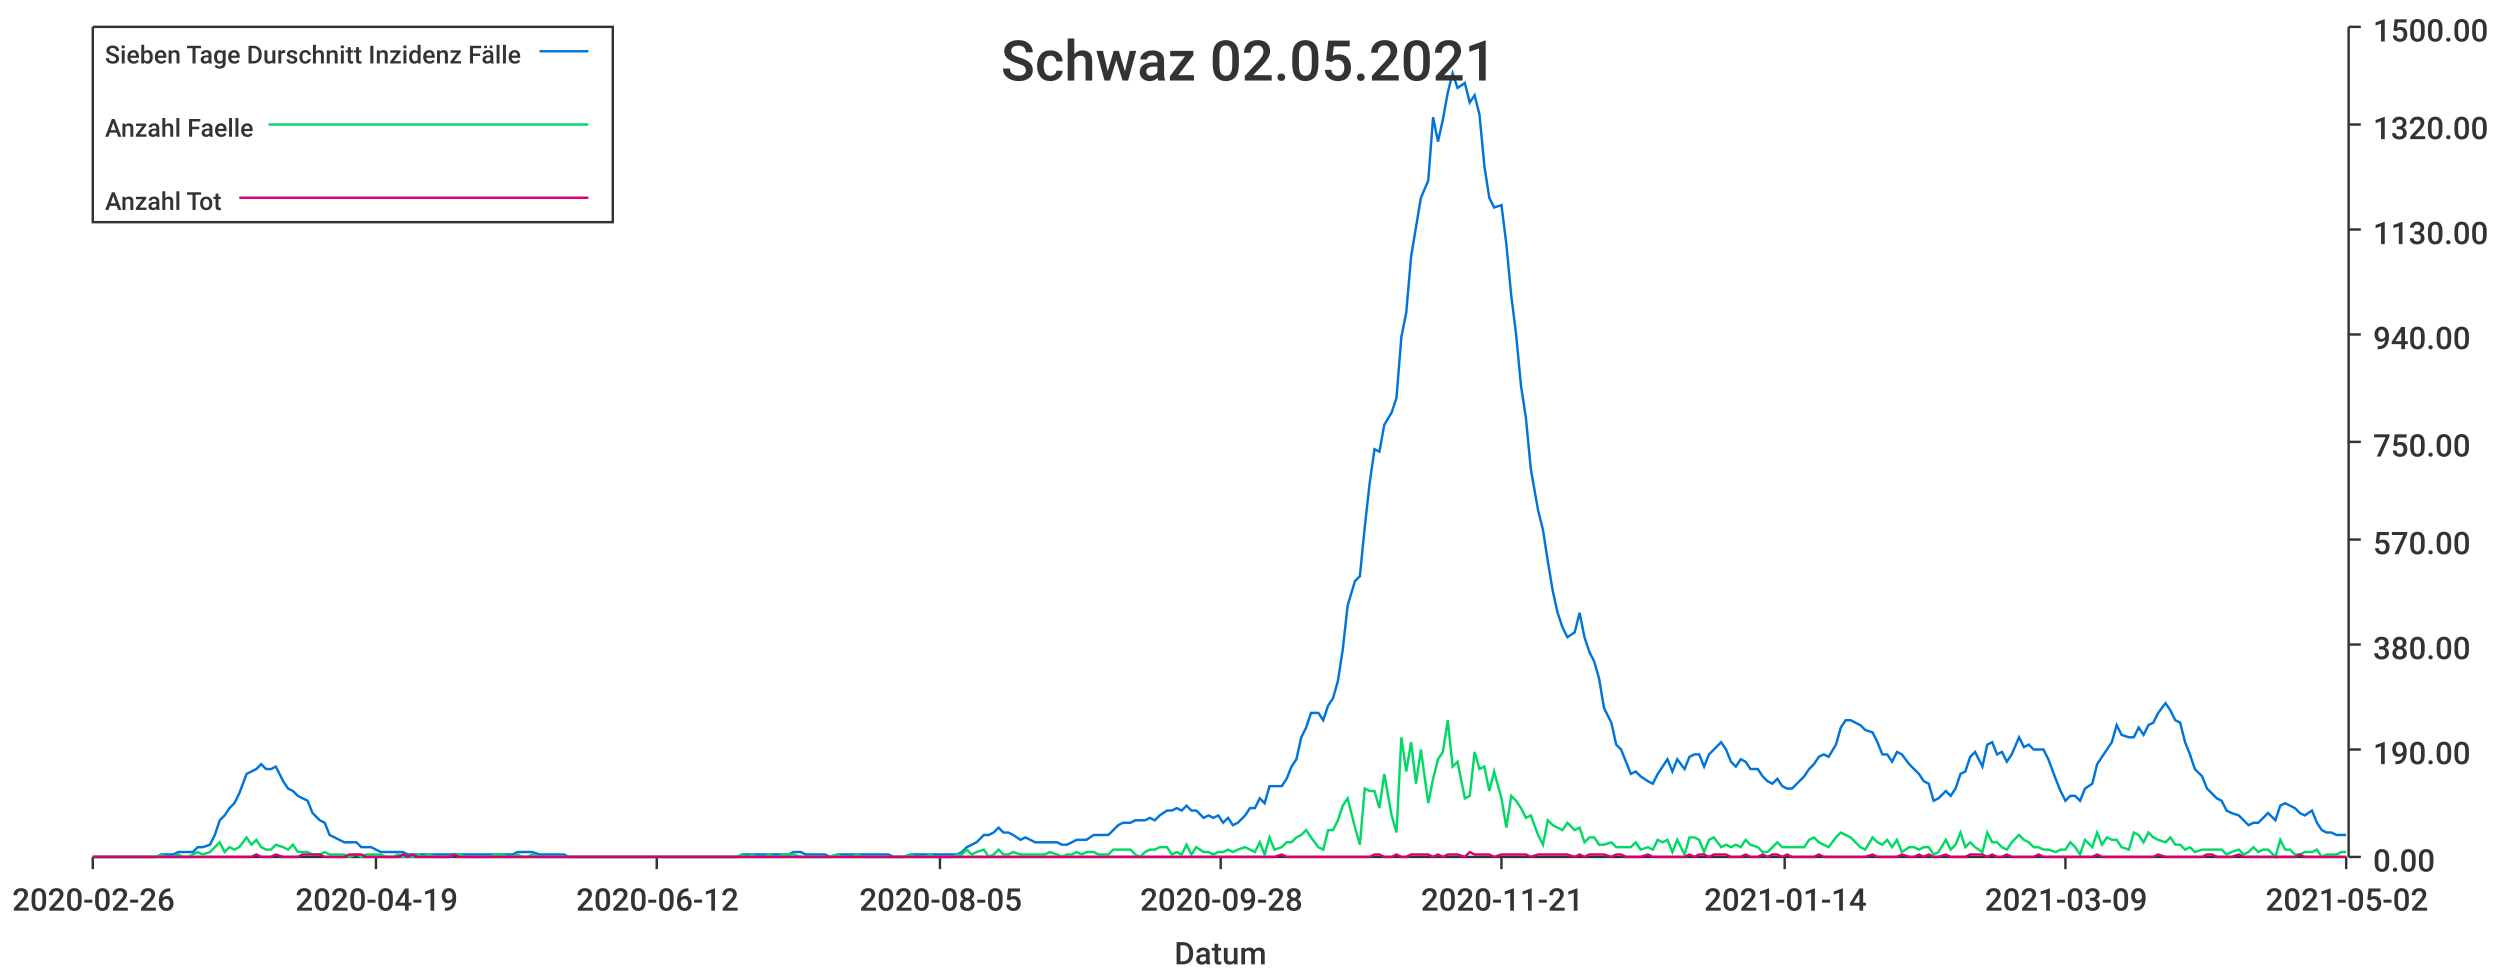
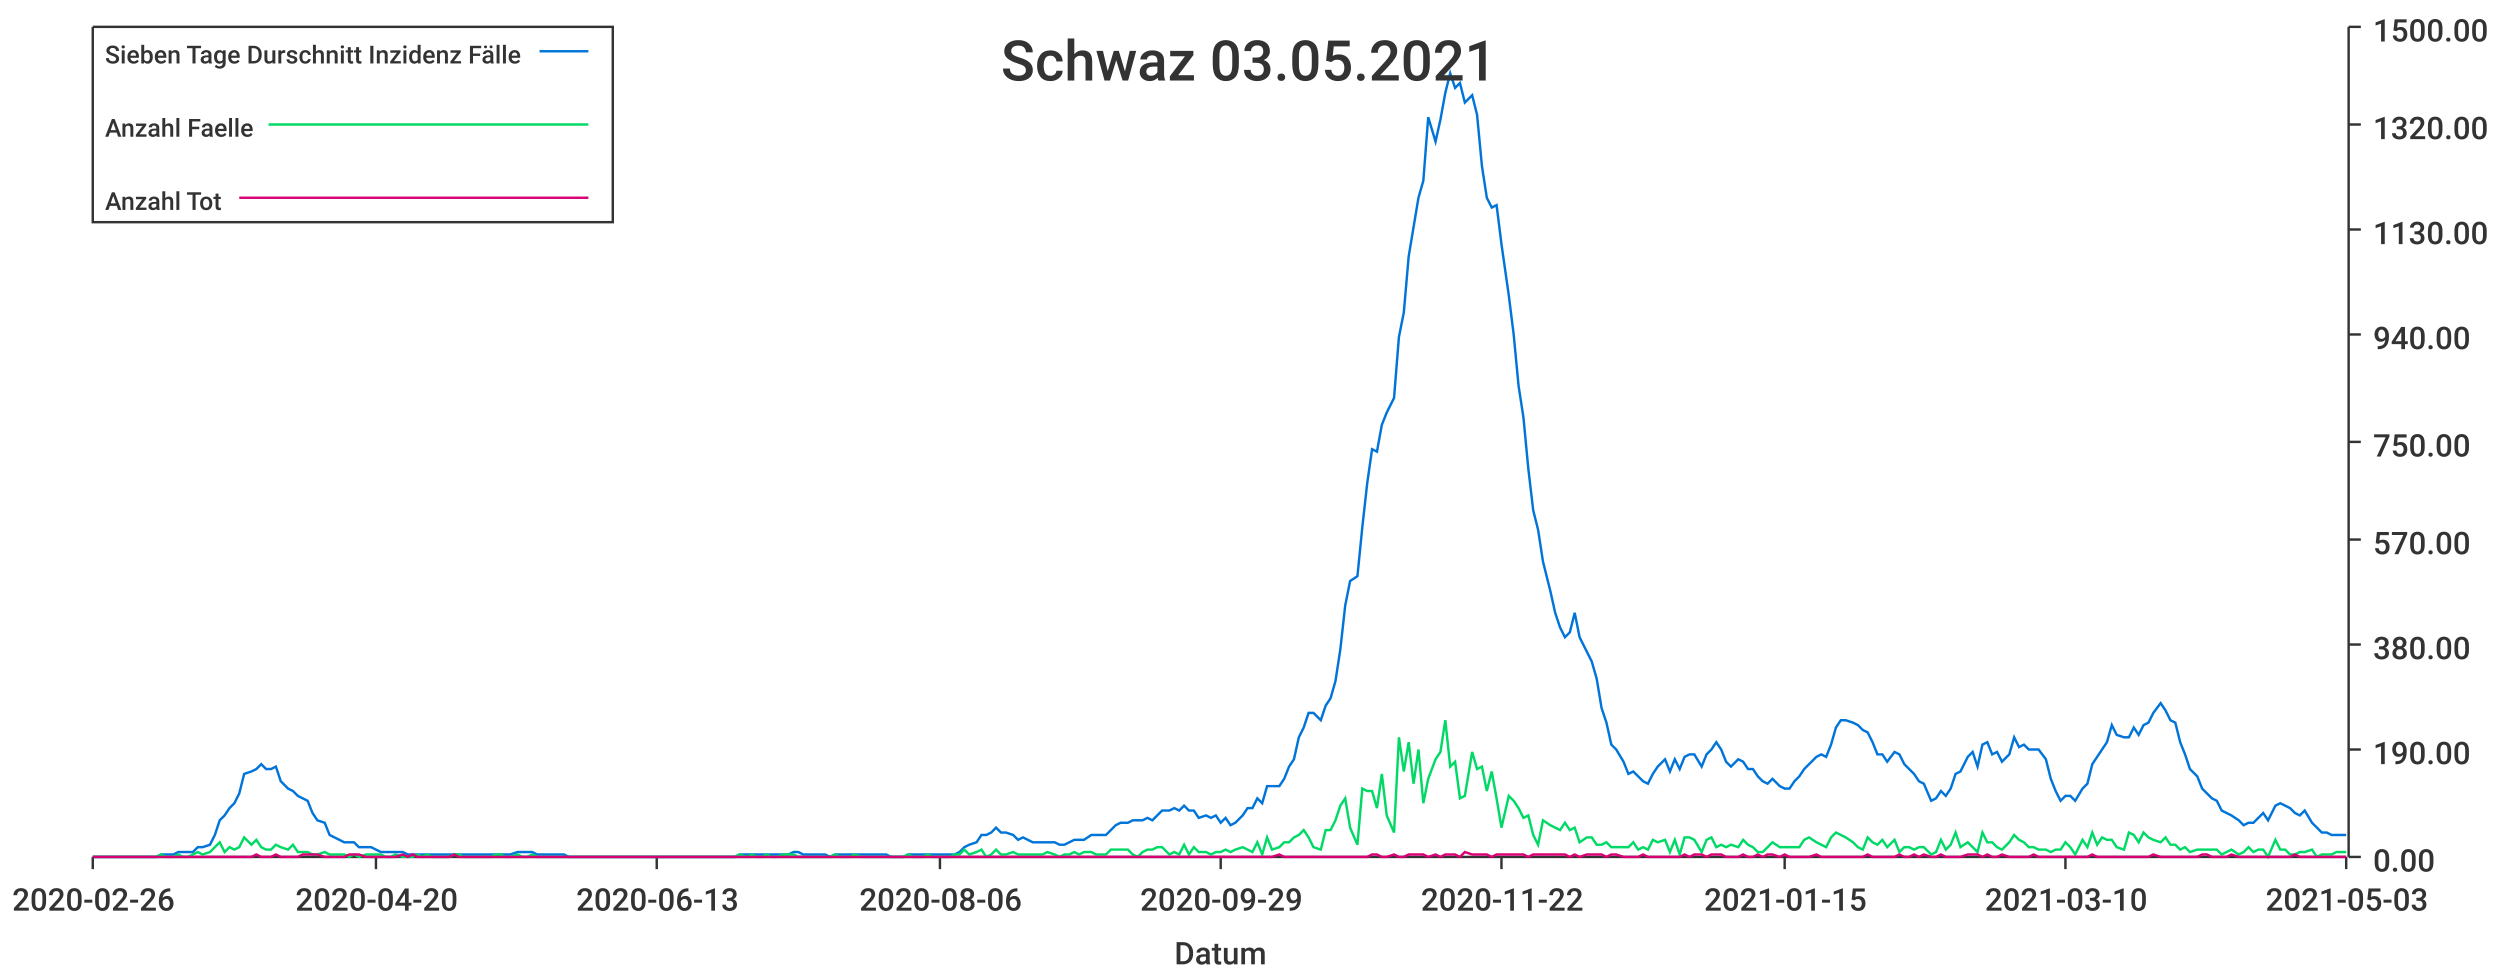
<svg xmlns="http://www.w3.org/2000/svg" width="1024" height="400">\n<path d="M 0 0 L 1024 0 L 1024 400 L 0 400 L 0 0" style="stroke-width:0;stroke:rgba(255,255,255,1.0);fill:rgba(255,255,255,1.0)" />
  <path d="M 38 11 L 961 11 L 961 351 L 38 351 L 38 11" style="stroke-width:0;stroke:rgba(255,255,255,1.0);fill:rgba(255,255,255,1.0)" />
  <path d="M 38 351 L 961 351" style="stroke-width:1;stroke:rgba(51,51,51,1.0);fill:none" />
  <path d="M 38 351 L 38 356" style="stroke-width:1;stroke:rgba(51,51,51,1.0);fill:none" />
  <text x="5" y="373" style="stroke-width:0;stroke:none;fill:rgba(51,51,51,1.0);font-size:12.8px;font-family:'Roboto Medium',sans-serif">2020-02-26</text>
  <path d="M 154 351 L 154 356" style="stroke-width:1;stroke:rgba(51,51,51,1.0);fill:none" />
-   <text x="121" y="373" style="stroke-width:0;stroke:none;fill:rgba(51,51,51,1.0);font-size:12.8px;font-family:'Roboto Medium',sans-serif">2020-04-19</text>
+   <text x="121" y="373" style="stroke-width:0;stroke:none;fill:rgba(51,51,51,1.0);font-size:12.8px;font-family:'Roboto Medium',sans-serif">2020-04-20</text>
  <path d="M 269 351 L 269 356" style="stroke-width:1;stroke:rgba(51,51,51,1.0);fill:none" />
-   <text x="236" y="373" style="stroke-width:0;stroke:none;fill:rgba(51,51,51,1.0);font-size:12.8px;font-family:'Roboto Medium',sans-serif">2020-06-12</text>
+   <text x="236" y="373" style="stroke-width:0;stroke:none;fill:rgba(51,51,51,1.0);font-size:12.8px;font-family:'Roboto Medium',sans-serif">2020-06-13</text>
  <path d="M 385 351 L 385 356" style="stroke-width:1;stroke:rgba(51,51,51,1.0);fill:none" />
-   <text x="352" y="373" style="stroke-width:0;stroke:none;fill:rgba(51,51,51,1.0);font-size:12.8px;font-family:'Roboto Medium',sans-serif">2020-08-05</text>
+   <text x="352" y="373" style="stroke-width:0;stroke:none;fill:rgba(51,51,51,1.0);font-size:12.8px;font-family:'Roboto Medium',sans-serif">2020-08-06</text>
  <path d="M 500 351 L 500 356" style="stroke-width:1;stroke:rgba(51,51,51,1.0);fill:none" />
-   <text x="467" y="373" style="stroke-width:0;stroke:none;fill:rgba(51,51,51,1.0);font-size:12.8px;font-family:'Roboto Medium',sans-serif">2020-09-28</text>
+   <text x="467" y="373" style="stroke-width:0;stroke:none;fill:rgba(51,51,51,1.0);font-size:12.8px;font-family:'Roboto Medium',sans-serif">2020-09-29</text>
  <path d="M 615 351 L 615 356" style="stroke-width:1;stroke:rgba(51,51,51,1.0);fill:none" />
-   <text x="582" y="373" style="stroke-width:0;stroke:none;fill:rgba(51,51,51,1.0);font-size:12.8px;font-family:'Roboto Medium',sans-serif">2020-11-21</text>
+   <text x="582" y="373" style="stroke-width:0;stroke:none;fill:rgba(51,51,51,1.0);font-size:12.8px;font-family:'Roboto Medium',sans-serif">2020-11-22</text>
  <path d="M 731 351 L 731 356" style="stroke-width:1;stroke:rgba(51,51,51,1.0);fill:none" />
-   <text x="698" y="373" style="stroke-width:0;stroke:none;fill:rgba(51,51,51,1.0);font-size:12.8px;font-family:'Roboto Medium',sans-serif">2021-01-14</text>
+   <text x="698" y="373" style="stroke-width:0;stroke:none;fill:rgba(51,51,51,1.0);font-size:12.8px;font-family:'Roboto Medium',sans-serif">2021-01-15</text>
  <path d="M 846 351 L 846 356" style="stroke-width:1;stroke:rgba(51,51,51,1.0);fill:none" />
-   <text x="813" y="373" style="stroke-width:0;stroke:none;fill:rgba(51,51,51,1.0);font-size:12.8px;font-family:'Roboto Medium',sans-serif">2021-03-09</text>
+   <text x="813" y="373" style="stroke-width:0;stroke:none;fill:rgba(51,51,51,1.0);font-size:12.8px;font-family:'Roboto Medium',sans-serif">2021-03-10</text>
  <path d="M 961 351 L 961 356" style="stroke-width:1;stroke:rgba(51,51,51,1.0);fill:none" />
-   <text x="928" y="373" style="stroke-width:0;stroke:none;fill:rgba(51,51,51,1.0);font-size:12.8px;font-family:'Roboto Medium',sans-serif">2021-05-02</text>
+   <text x="928" y="373" style="stroke-width:0;stroke:none;fill:rgba(51,51,51,1.0);font-size:12.8px;font-family:'Roboto Medium',sans-serif">2021-05-03</text>
  <text x="481" y="395" style="stroke-width:0;stroke:none;fill:rgba(51,51,51,1.0);font-size:12.8px;font-family:'Roboto Medium',sans-serif">Datum</text>
  <path d="M 962 351 L 962 11" style="stroke-width:1;stroke:rgba(51,51,51,1.0);fill:none" />
  <path d="M 962 351 L 967 351" style="stroke-width:1;stroke:rgba(51,51,51,1.0);fill:none" />
  <text x="972" y="357" style="stroke-width:0;stroke:none;fill:rgba(51,51,51,1.0);font-size:12.8px;font-family:'Roboto Medium',sans-serif">0.00</text>
  <path d="M 962 307 L 967 307" style="stroke-width:1;stroke:rgba(51,51,51,1.0);fill:none" />
  <text x="972" y="313" style="stroke-width:0;stroke:none;fill:rgba(51,51,51,1.0);font-size:12.8px;font-family:'Roboto Medium',sans-serif">190.00</text>
  <path d="M 962 264 L 967 264" style="stroke-width:1;stroke:rgba(51,51,51,1.0);fill:none" />
  <text x="972" y="270" style="stroke-width:0;stroke:none;fill:rgba(51,51,51,1.0);font-size:12.8px;font-family:'Roboto Medium',sans-serif">380.00</text>
  <path d="M 962 221 L 967 221" style="stroke-width:1;stroke:rgba(51,51,51,1.0);fill:none" />
  <text x="972" y="227" style="stroke-width:0;stroke:none;fill:rgba(51,51,51,1.0);font-size:12.8px;font-family:'Roboto Medium',sans-serif">570.00</text>
  <path d="M 962 181 L 967 181" style="stroke-width:1;stroke:rgba(51,51,51,1.0);fill:none" />
  <text x="972" y="187" style="stroke-width:0;stroke:none;fill:rgba(51,51,51,1.0);font-size:12.8px;font-family:'Roboto Medium',sans-serif">750.00</text>
  <path d="M 962 137 L 967 137" style="stroke-width:1;stroke:rgba(51,51,51,1.0);fill:none" />
  <text x="972" y="143" style="stroke-width:0;stroke:none;fill:rgba(51,51,51,1.0);font-size:12.8px;font-family:'Roboto Medium',sans-serif">940.00</text>
  <path d="M 962 94 L 967 94" style="stroke-width:1;stroke:rgba(51,51,51,1.0);fill:none" />
  <text x="972" y="100" style="stroke-width:0;stroke:none;fill:rgba(51,51,51,1.0);font-size:12.8px;font-family:'Roboto Medium',sans-serif">1130.00</text>
  <path d="M 962 51 L 967 51" style="stroke-width:1;stroke:rgba(51,51,51,1.0);fill:none" />
  <text x="972" y="57" style="stroke-width:0;stroke:none;fill:rgba(51,51,51,1.0);font-size:12.8px;font-family:'Roboto Medium',sans-serif">1320.00</text>
  <path d="M 962 11 L 967 11" style="stroke-width:1;stroke:rgba(51,51,51,1.0);fill:none" />
  <text x="972" y="17" style="stroke-width:0;stroke:none;fill:rgba(51,51,51,1.0);font-size:12.8px;font-family:'Roboto Medium',sans-serif">1500.00</text>
-   <path d="M 38 351 L 41 351 L 43 351 L 45 351 L 47 351 L 49 351 L 51 351 L 53 351 L 56 351 L 58 351 L 60 351 L 62 351 L 64 351 L 66 350 L 68 350 L 71 350 L 73 349 L 75 349 L 77 349 L 79 349 L 81 347 L 83 347 L 86 346 L 88 342 L 90 336 L 92 334 L 94 331 L 96 329 L 98 325 L 101 317 L 103 316 L 105 315 L 107 313 L 109 315 L 111 315 L 113 314 L 116 320 L 118 323 L 120 324 L 122 326 L 124 327 L 126 328 L 128 333 L 131 336 L 133 337 L 135 342 L 137 343 L 139 344 L 141 345 L 143 345 L 146 345 L 148 347 L 150 347 L 152 347 L 154 348 L 156 349 L 158 349 L 161 349 L 163 349 L 165 349 L 167 350 L 169 350 L 171 350 L 173 350 L 176 350 L 178 350 L 180 350 L 182 350 L 184 350 L 186 350 L 188 350 L 191 350 L 193 350 L 195 350 L 197 350 L 199 350 L 201 350 L 203 350 L 206 350 L 208 350 L 210 350 L 212 349 L 214 349 L 216 349 L 218 349 L 221 350 L 223 350 L 225 350 L 227 350 L 229 350 L 231 350 L 233 351 L 236 351 L 238 351 L 240 351 L 242 351 L 244 351 L 246 351 L 248 351 L 251 351 L 253 351 L 255 351 L 257 351 L 259 351 L 261 351 L 263 351 L 266 351 L 268 351 L 270 351 L 272 351 L 274 351 L 276 351 L 278 351 L 280 351 L 283 351 L 285 351 L 287 351 L 289 351 L 291 351 L 293 351 L 295 351 L 298 351 L 300 351 L 302 351 L 304 350 L 306 350 L 308 350 L 310 350 L 313 350 L 315 350 L 317 350 L 319 350 L 321 350 L 323 350 L 325 349 L 328 349 L 330 350 L 332 350 L 334 350 L 336 350 L 338 350 L 340 351 L 343 350 L 345 350 L 347 350 L 349 350 L 351 350 L 353 350 L 355 350 L 358 350 L 360 350 L 362 350 L 364 350 L 366 351 L 368 351 L 370 351 L 373 350 L 375 350 L 377 350 L 379 350 L 381 350 L 383 350 L 385 350 L 388 350 L 390 350 L 392 350 L 394 349 L 396 347 L 398 346 L 400 345 L 403 342 L 405 342 L 407 341 L 409 339 L 411 341 L 413 341 L 415 342 L 418 344 L 420 343 L 422 344 L 424 345 L 426 345 L 428 345 L 430 345 L 433 345 L 435 346 L 437 346 L 439 345 L 441 344 L 443 344 L 445 344 L 448 342 L 450 342 L 452 342 L 454 342 L 456 340 L 458 338 L 460 337 L 463 337 L 465 336 L 467 336 L 469 336 L 471 335 L 473 336 L 475 334 L 478 332 L 480 332 L 482 331 L 484 332 L 486 330 L 488 332 L 490 332 L 493 335 L 495 334 L 497 335 L 499 334 L 501 337 L 503 335 L 505 338 L 507 337 L 510 334 L 512 331 L 514 331 L 516 327 L 518 329 L 520 322 L 522 322 L 525 322 L 527 319 L 529 314 L 531 311 L 533 302 L 535 298 L 537 292 L 540 292 L 542 295 L 544 289 L 546 286 L 548 279 L 550 266 L 552 248 L 555 238 L 557 236 L 559 216 L 561 198 L 563 184 L 565 185 L 567 174 L 570 169 L 572 163 L 574 138 L 576 128 L 578 105 L 580 93 L 582 81 L 585 74 L 587 48 L 589 58 L 591 49 L 593 38 L 595 30 L 597 36 L 600 34 L 602 42 L 604 39 L 606 47 L 608 68 L 610 81 L 612 85 L 615 84 L 617 100 L 619 121 L 621 137 L 623 158 L 625 171 L 627 192 L 630 209 L 632 217 L 634 230 L 636 242 L 638 251 L 640 257 L 642 261 L 645 259 L 647 251 L 649 261 L 651 267 L 653 271 L 655 278 L 657 290 L 660 296 L 662 305 L 664 307 L 666 312 L 668 317 L 670 316 L 672 318 L 675 320 L 677 321 L 679 317 L 681 314 L 683 311 L 685 316 L 687 311 L 690 315 L 692 310 L 694 309 L 696 309 L 698 314 L 700 309 L 702 307 L 705 304 L 707 307 L 709 312 L 711 314 L 713 311 L 715 312 L 717 315 L 720 315 L 722 318 L 724 320 L 726 321 L 728 319 L 730 322 L 732 323 L 734 323 L 737 320 L 739 318 L 741 315 L 743 313 L 745 310 L 747 309 L 749 310 L 752 305 L 754 298 L 756 295 L 758 295 L 760 296 L 762 297 L 764 299 L 767 300 L 769 304 L 771 309 L 773 309 L 775 312 L 777 308 L 779 309 L 782 313 L 784 315 L 786 317 L 788 320 L 790 321 L 792 328 L 794 327 L 797 324 L 799 326 L 801 323 L 803 317 L 805 316 L 807 310 L 809 308 L 812 314 L 814 305 L 816 304 L 818 309 L 820 308 L 822 312 L 824 309 L 827 302 L 829 306 L 831 305 L 833 307 L 835 307 L 837 307 L 839 311 L 842 319 L 844 324 L 846 328 L 848 326 L 850 326 L 852 328 L 854 323 L 857 321 L 859 313 L 861 310 L 863 307 L 865 304 L 867 297 L 869 301 L 872 302 L 874 302 L 876 298 L 878 301 L 880 297 L 882 296 L 884 292 L 887 288 L 889 291 L 891 295 L 893 296 L 895 304 L 897 309 L 899 315 L 902 318 L 904 323 L 906 325 L 908 327 L 910 328 L 912 332 L 914 333 L 917 334 L 919 336 L 921 338 L 923 337 L 925 337 L 927 335 L 929 333 L 932 336 L 934 330 L 936 329 L 938 330 L 940 331 L 942 333 L 944 334 L 947 332 L 949 337 L 951 340 L 953 341 L 955 341 L 957 342 L 959 342 L 961 342" style="stroke-width:1;stroke:rgba(0,116,217,1.0);fill:none" />
-   <path d="M 38 351 L 41 351 L 43 351 L 45 351 L 47 351 L 49 351 L 51 351 L 53 351 L 56 351 L 58 351 L 60 351 L 62 351 L 64 351 L 66 350 L 68 351 L 71 351 L 73 350 L 75 351 L 77 351 L 79 350 L 81 349 L 83 350 L 86 349 L 88 347 L 90 345 L 92 349 L 94 347 L 96 348 L 98 347 L 101 343 L 103 346 L 105 344 L 107 347 L 109 348 L 111 348 L 113 346 L 116 347 L 118 348 L 120 346 L 122 349 L 124 349 L 126 349 L 128 350 L 131 350 L 133 349 L 135 350 L 137 350 L 139 350 L 141 350 L 143 351 L 146 350 L 148 351 L 150 350 L 152 350 L 154 350 L 156 350 L 158 351 L 161 351 L 163 350 L 165 351 L 167 351 L 169 351 L 171 350 L 173 351 L 176 350 L 178 351 L 180 351 L 182 351 L 184 351 L 186 350 L 188 350 L 191 351 L 193 351 L 195 351 L 197 351 L 199 351 L 201 351 L 203 350 L 206 350 L 208 351 L 210 351 L 212 350 L 214 351 L 216 351 L 218 350 L 221 351 L 223 351 L 225 351 L 227 351 L 229 351 L 231 351 L 233 351 L 236 351 L 238 351 L 240 351 L 242 351 L 244 351 L 246 351 L 248 351 L 251 351 L 253 351 L 255 351 L 257 351 L 259 351 L 261 351 L 263 351 L 266 351 L 268 351 L 270 351 L 272 351 L 274 351 L 276 351 L 278 351 L 280 351 L 283 351 L 285 351 L 287 351 L 289 351 L 291 351 L 293 351 L 295 351 L 298 351 L 300 351 L 302 351 L 304 350 L 306 351 L 308 350 L 310 351 L 313 351 L 315 350 L 317 351 L 319 351 L 321 350 L 323 350 L 325 350 L 328 351 L 330 351 L 332 351 L 334 351 L 336 351 L 338 351 L 340 351 L 343 350 L 345 351 L 347 351 L 349 351 L 351 350 L 353 351 L 355 351 L 358 351 L 360 351 L 362 351 L 364 351 L 366 351 L 368 351 L 370 351 L 373 350 L 375 351 L 377 351 L 379 351 L 381 350 L 383 351 L 385 351 L 388 351 L 390 351 L 392 350 L 394 350 L 396 348 L 398 350 L 400 349 L 403 348 L 405 351 L 407 350 L 409 348 L 411 350 L 413 350 L 415 349 L 418 350 L 420 350 L 422 350 L 424 350 L 426 350 L 428 350 L 430 349 L 433 350 L 435 351 L 437 350 L 439 350 L 441 349 L 443 350 L 445 349 L 448 349 L 450 350 L 452 350 L 454 350 L 456 348 L 458 348 L 460 348 L 463 348 L 465 350 L 467 351 L 469 349 L 471 348 L 473 348 L 475 347 L 478 347 L 480 350 L 482 349 L 484 350 L 486 346 L 488 350 L 490 347 L 493 349 L 495 349 L 497 350 L 499 349 L 501 349 L 503 348 L 505 349 L 507 348 L 510 347 L 512 348 L 514 349 L 516 345 L 518 350 L 520 343 L 522 348 L 525 347 L 527 345 L 529 345 L 531 343 L 533 342 L 535 340 L 537 343 L 540 347 L 542 348 L 544 340 L 546 340 L 548 336 L 550 330 L 552 327 L 555 339 L 557 346 L 559 323 L 561 324 L 563 324 L 565 331 L 567 317 L 570 334 L 572 341 L 574 302 L 576 316 L 578 304 L 580 321 L 582 307 L 585 329 L 587 319 L 589 311 L 591 308 L 593 295 L 595 314 L 597 312 L 600 327 L 602 326 L 604 308 L 606 315 L 608 314 L 610 324 L 612 316 L 615 327 L 617 339 L 619 326 L 621 328 L 623 331 L 625 335 L 627 334 L 630 342 L 632 346 L 634 336 L 636 338 L 638 339 L 640 340 L 642 337 L 645 340 L 647 339 L 649 345 L 651 343 L 653 343 L 655 346 L 657 346 L 660 345 L 662 347 L 664 347 L 666 347 L 668 347 L 670 345 L 672 348 L 675 347 L 677 348 L 679 344 L 681 345 L 683 344 L 685 349 L 687 344 L 690 350 L 692 343 L 694 343 L 696 344 L 698 349 L 700 344 L 702 343 L 705 347 L 707 346 L 709 347 L 711 346 L 713 347 L 715 344 L 717 346 L 720 347 L 722 349 L 724 349 L 726 347 L 728 345 L 730 347 L 732 347 L 734 347 L 737 347 L 739 347 L 741 344 L 743 343 L 745 345 L 747 346 L 749 347 L 752 343 L 754 341 L 756 342 L 758 343 L 760 345 L 762 347 L 764 348 L 767 343 L 769 345 L 771 346 L 773 344 L 775 347 L 777 344 L 779 349 L 782 347 L 784 347 L 786 348 L 788 347 L 790 347 L 792 350 L 794 349 L 797 344 L 799 348 L 801 346 L 803 341 L 805 347 L 807 345 L 809 347 L 812 349 L 814 341 L 816 345 L 818 345 L 820 347 L 822 348 L 824 345 L 827 342 L 829 344 L 831 345 L 833 347 L 835 347 L 837 348 L 839 348 L 842 349 L 844 348 L 846 348 L 848 345 L 850 347 L 852 350 L 854 344 L 857 347 L 859 341 L 861 346 L 863 343 L 865 344 L 867 344 L 869 347 L 872 348 L 874 341 L 876 342 L 878 345 L 880 341 L 882 343 L 884 344 L 887 345 L 889 343 L 891 346 L 893 346 L 895 348 L 897 347 L 899 349 L 902 348 L 904 348 L 906 348 L 908 348 L 910 348 L 912 350 L 914 349 L 917 348 L 919 350 L 921 349 L 923 347 L 925 349 L 927 348 L 929 348 L 932 351 L 934 344 L 936 348 L 938 348 L 940 350 L 942 350 L 944 349 L 947 349 L 949 348 L 951 351 L 953 350 L 955 350 L 957 350 L 959 349 L 961 349" style="stroke-width:1;stroke:rgba(0,217,101,1.0);fill:none" />
-   <path d="M 38 351 L 41 351 L 43 351 L 45 351 L 47 351 L 49 351 L 51 351 L 53 351 L 56 351 L 58 351 L 60 351 L 62 351 L 64 351 L 66 351 L 68 351 L 71 351 L 73 351 L 75 351 L 77 351 L 79 351 L 81 351 L 83 351 L 86 351 L 88 351 L 90 351 L 92 351 L 94 351 L 96 351 L 98 351 L 101 351 L 103 351 L 105 350 L 107 351 L 109 351 L 111 351 L 113 350 L 116 351 L 118 351 L 120 351 L 122 351 L 124 350 L 126 350 L 128 350 L 131 350 L 133 351 L 135 351 L 137 351 L 139 351 L 141 351 L 143 350 L 146 350 L 148 350 L 150 351 L 152 351 L 154 351 L 156 351 L 158 351 L 161 351 L 163 351 L 165 350 L 167 351 L 169 350 L 171 351 L 173 351 L 176 351 L 178 351 L 180 351 L 182 351 L 184 351 L 186 350 L 188 351 L 191 351 L 193 351 L 195 351 L 197 351 L 199 351 L 201 351 L 203 351 L 206 351 L 208 351 L 210 351 L 212 351 L 214 351 L 216 351 L 218 351 L 221 351 L 223 351 L 225 351 L 227 351 L 229 351 L 231 351 L 233 351 L 236 351 L 238 351 L 240 351 L 242 351 L 244 351 L 246 351 L 248 351 L 251 351 L 253 351 L 255 351 L 257 351 L 259 351 L 261 351 L 263 351 L 266 351 L 268 351 L 270 351 L 272 351 L 274 351 L 276 351 L 278 351 L 280 351 L 283 351 L 285 351 L 287 351 L 289 351 L 291 351 L 293 351 L 295 351 L 298 351 L 300 351 L 302 351 L 304 351 L 306 351 L 308 351 L 310 351 L 313 351 L 315 351 L 317 351 L 319 351 L 321 351 L 323 351 L 325 351 L 328 351 L 330 351 L 332 351 L 334 351 L 336 351 L 338 351 L 340 351 L 343 351 L 345 351 L 347 351 L 349 351 L 351 351 L 353 351 L 355 351 L 358 351 L 360 351 L 362 351 L 364 351 L 366 351 L 368 351 L 370 351 L 373 351 L 375 351 L 377 351 L 379 351 L 381 351 L 383 351 L 385 351 L 388 351 L 390 351 L 392 351 L 394 351 L 396 351 L 398 351 L 400 351 L 403 351 L 405 351 L 407 351 L 409 351 L 411 351 L 413 351 L 415 351 L 418 351 L 420 351 L 422 351 L 424 351 L 426 351 L 428 351 L 430 351 L 433 351 L 435 351 L 437 351 L 439 351 L 441 351 L 443 351 L 445 351 L 448 351 L 450 351 L 452 351 L 454 351 L 456 351 L 458 351 L 460 351 L 463 351 L 465 351 L 467 351 L 469 351 L 471 351 L 473 351 L 475 351 L 478 351 L 480 351 L 482 351 L 484 351 L 486 351 L 488 351 L 490 351 L 493 351 L 495 351 L 497 351 L 499 351 L 501 351 L 503 351 L 505 351 L 507 351 L 510 351 L 512 351 L 514 351 L 516 351 L 518 351 L 520 351 L 522 351 L 525 350 L 527 351 L 529 351 L 531 351 L 533 351 L 535 351 L 537 351 L 540 351 L 542 351 L 544 351 L 546 351 L 548 351 L 550 351 L 552 351 L 555 351 L 557 351 L 559 351 L 561 351 L 563 350 L 565 350 L 567 351 L 570 351 L 572 350 L 574 351 L 576 351 L 578 350 L 580 350 L 582 350 L 585 350 L 587 351 L 589 350 L 591 351 L 593 350 L 595 350 L 597 350 L 600 351 L 602 349 L 604 350 L 606 350 L 608 350 L 610 350 L 612 351 L 615 350 L 617 350 L 619 350 L 621 350 L 623 350 L 625 350 L 627 351 L 630 350 L 632 350 L 634 350 L 636 350 L 638 350 L 640 350 L 642 350 L 645 351 L 647 350 L 649 351 L 651 350 L 653 350 L 655 350 L 657 350 L 660 351 L 662 350 L 664 350 L 666 351 L 668 351 L 670 351 L 672 351 L 675 350 L 677 351 L 679 351 L 681 351 L 683 351 L 685 351 L 687 351 L 690 351 L 692 350 L 694 351 L 696 350 L 698 350 L 700 351 L 702 350 L 705 350 L 707 350 L 709 351 L 711 351 L 713 351 L 715 350 L 717 351 L 720 351 L 722 350 L 724 351 L 726 350 L 728 350 L 730 351 L 732 350 L 734 351 L 737 351 L 739 351 L 741 351 L 743 351 L 745 350 L 747 351 L 749 351 L 752 351 L 754 351 L 756 351 L 758 351 L 760 351 L 762 351 L 764 351 L 767 350 L 769 351 L 771 351 L 773 351 L 775 351 L 777 351 L 779 350 L 782 351 L 784 351 L 786 350 L 788 351 L 790 350 L 792 351 L 794 351 L 797 350 L 799 351 L 801 351 L 803 351 L 805 351 L 807 350 L 809 350 L 812 350 L 814 351 L 816 350 L 818 351 L 820 351 L 822 350 L 824 351 L 827 351 L 829 351 L 831 351 L 833 351 L 835 350 L 837 351 L 839 351 L 842 351 L 844 351 L 846 351 L 848 351 L 850 351 L 852 351 L 854 351 L 857 351 L 859 350 L 861 351 L 863 351 L 865 351 L 867 351 L 869 351 L 872 351 L 874 351 L 876 351 L 878 351 L 880 351 L 882 351 L 884 350 L 887 351 L 889 351 L 891 351 L 893 351 L 895 351 L 897 351 L 899 351 L 902 351 L 904 350 L 906 350 L 908 351 L 910 351 L 912 351 L 914 351 L 917 350 L 919 351 L 921 351 L 923 351 L 925 351 L 927 351 L 929 351 L 932 351 L 934 351 L 936 351 L 938 351 L 940 351 L 942 350 L 944 351 L 947 351 L 949 351 L 951 351 L 953 351 L 955 351 L 957 351 L 959 351 L 961 351" style="stroke-width:1;stroke:rgba(217,0,116,1.0);fill:none" />
-   <text x="410" y="33" style="stroke-width:0;stroke:none;fill:rgba(51,51,51,1.0);font-size:23.0px;font-family:'Roboto Medium',sans-serif">Schwaz 02.05.2021</text>
+   <path d="M 38 351 L 41 351 L 43 351 L 45 351 L 47 351 L 49 351 L 51 351 L 53 351 L 56 351 L 58 351 L 60 351 L 62 351 L 64 351 L 66 350 L 68 350 L 71 350 L 73 349 L 75 349 L 77 349 L 79 349 L 81 347 L 83 347 L 86 346 L 88 342 L 90 336 L 92 334 L 94 331 L 96 329 L 98 325 L 100 317 L 103 316 L 105 315 L 107 313 L 109 315 L 111 315 L 113 314 L 115 320 L 118 323 L 120 324 L 122 326 L 124 327 L 126 328 L 128 333 L 130 336 L 133 337 L 135 342 L 137 343 L 139 344 L 141 345 L 143 345 L 145 345 L 147 347 L 150 347 L 152 347 L 154 348 L 156 349 L 158 349 L 160 349 L 162 349 L 165 349 L 167 350 L 169 350 L 171 350 L 173 350 L 175 350 L 177 350 L 180 350 L 182 350 L 184 350 L 186 350 L 188 350 L 190 350 L 192 350 L 194 350 L 197 350 L 199 350 L 201 350 L 203 350 L 205 350 L 207 350 L 209 350 L 212 349 L 214 349 L 216 349 L 218 349 L 220 350 L 222 350 L 224 350 L 227 350 L 229 350 L 231 350 L 233 351 L 235 351 L 237 351 L 239 351 L 241 351 L 244 351 L 246 351 L 248 351 L 250 351 L 252 351 L 254 351 L 256 351 L 259 351 L 261 351 L 263 351 L 265 351 L 267 351 L 269 351 L 271 351 L 274 351 L 276 351 L 278 351 L 280 351 L 282 351 L 284 351 L 286 351 L 288 351 L 291 351 L 293 351 L 295 351 L 297 351 L 299 351 L 301 351 L 303 350 L 306 350 L 308 350 L 310 350 L 312 350 L 314 350 L 316 350 L 318 350 L 321 350 L 323 350 L 325 349 L 327 349 L 329 350 L 331 350 L 333 350 L 335 350 L 338 350 L 340 351 L 342 350 L 344 350 L 346 350 L 348 350 L 350 350 L 353 350 L 355 350 L 357 350 L 359 350 L 361 350 L 363 350 L 365 351 L 368 351 L 370 351 L 372 350 L 374 350 L 376 350 L 378 350 L 380 350 L 382 350 L 385 350 L 387 350 L 389 350 L 391 350 L 393 349 L 395 347 L 397 346 L 400 345 L 402 342 L 404 342 L 406 341 L 408 339 L 410 341 L 412 341 L 415 342 L 417 344 L 419 343 L 421 344 L 423 345 L 425 345 L 427 345 L 429 345 L 432 345 L 434 346 L 436 346 L 438 345 L 440 344 L 442 344 L 444 344 L 447 342 L 449 342 L 451 342 L 453 342 L 455 340 L 457 338 L 459 337 L 462 337 L 464 336 L 466 336 L 468 336 L 470 335 L 472 336 L 474 334 L 476 332 L 479 332 L 481 331 L 483 332 L 485 330 L 487 332 L 489 332 L 491 335 L 494 334 L 496 335 L 498 334 L 500 337 L 502 335 L 504 338 L 506 337 L 509 334 L 511 331 L 513 331 L 515 327 L 517 329 L 519 322 L 521 322 L 524 322 L 526 319 L 528 314 L 530 311 L 532 302 L 534 298 L 536 292 L 538 292 L 541 295 L 543 289 L 545 286 L 547 279 L 549 266 L 551 248 L 553 238 L 556 236 L 558 216 L 560 198 L 562 184 L 564 185 L 566 174 L 568 169 L 571 163 L 573 138 L 575 128 L 577 105 L 579 93 L 581 81 L 583 74 L 585 48 L 588 58 L 590 49 L 592 38 L 594 30 L 596 36 L 598 34 L 600 42 L 603 39 L 605 47 L 607 68 L 609 81 L 611 85 L 613 84 L 615 100 L 618 121 L 620 137 L 622 158 L 624 171 L 626 192 L 628 209 L 630 217 L 632 230 L 635 242 L 637 251 L 639 257 L 641 261 L 643 259 L 645 251 L 647 261 L 650 267 L 652 271 L 654 278 L 656 290 L 658 296 L 660 305 L 662 307 L 665 312 L 667 317 L 669 316 L 671 318 L 673 320 L 675 321 L 677 317 L 679 314 L 682 311 L 684 316 L 686 311 L 688 315 L 690 310 L 692 309 L 694 309 L 697 314 L 699 309 L 701 307 L 703 304 L 705 307 L 707 312 L 709 314 L 712 311 L 714 312 L 716 315 L 718 315 L 720 318 L 722 320 L 724 321 L 726 319 L 729 322 L 731 323 L 733 323 L 735 320 L 737 318 L 739 315 L 741 313 L 744 310 L 746 309 L 748 310 L 750 305 L 752 298 L 754 295 L 756 295 L 759 296 L 761 297 L 763 299 L 765 300 L 767 304 L 769 309 L 771 309 L 773 312 L 776 308 L 778 309 L 780 313 L 782 315 L 784 317 L 786 320 L 788 321 L 791 328 L 793 327 L 795 324 L 797 326 L 799 323 L 801 317 L 803 316 L 806 310 L 808 308 L 810 314 L 812 305 L 814 304 L 816 309 L 818 308 L 820 312 L 823 309 L 825 302 L 827 306 L 829 305 L 831 307 L 833 307 L 835 307 L 838 311 L 840 319 L 842 324 L 844 328 L 846 326 L 848 326 L 850 328 L 853 323 L 855 321 L 857 313 L 859 310 L 861 307 L 863 304 L 865 297 L 867 301 L 870 302 L 872 302 L 874 298 L 876 301 L 878 297 L 880 296 L 882 292 L 885 288 L 887 291 L 889 295 L 891 296 L 893 304 L 895 309 L 897 315 L 900 318 L 902 323 L 904 325 L 906 327 L 908 328 L 910 332 L 912 333 L 914 334 L 917 336 L 919 338 L 921 337 L 923 337 L 925 335 L 927 333 L 929 336 L 932 330 L 934 329 L 936 330 L 938 331 L 940 333 L 942 334 L 944 332 L 947 337 L 949 339 L 951 341 L 953 341 L 955 342 L 957 342 L 959 342 L 961 342" style="stroke-width:1;stroke:rgba(0,116,217,1.0);fill:none" />
+   <path d="M 38 351 L 41 351 L 43 351 L 45 351 L 47 351 L 49 351 L 51 351 L 53 351 L 56 351 L 58 351 L 60 351 L 62 351 L 64 351 L 66 350 L 68 351 L 71 351 L 73 350 L 75 351 L 77 351 L 79 350 L 81 349 L 83 350 L 86 349 L 88 347 L 90 345 L 92 349 L 94 347 L 96 348 L 98 347 L 100 343 L 103 346 L 105 344 L 107 347 L 109 348 L 111 348 L 113 346 L 115 347 L 118 348 L 120 346 L 122 349 L 124 349 L 126 349 L 128 350 L 130 350 L 133 349 L 135 350 L 137 350 L 139 350 L 141 350 L 143 351 L 145 350 L 147 351 L 150 350 L 152 350 L 154 350 L 156 350 L 158 351 L 160 351 L 162 350 L 165 351 L 167 351 L 169 351 L 171 350 L 173 351 L 175 350 L 177 351 L 180 351 L 182 351 L 184 351 L 186 350 L 188 350 L 190 351 L 192 351 L 194 351 L 197 351 L 199 351 L 201 351 L 203 350 L 205 350 L 207 351 L 209 351 L 212 350 L 214 351 L 216 351 L 218 350 L 220 351 L 222 351 L 224 351 L 227 351 L 229 351 L 231 351 L 233 351 L 235 351 L 237 351 L 239 351 L 241 351 L 244 351 L 246 351 L 248 351 L 250 351 L 252 351 L 254 351 L 256 351 L 259 351 L 261 351 L 263 351 L 265 351 L 267 351 L 269 351 L 271 351 L 274 351 L 276 351 L 278 351 L 280 351 L 282 351 L 284 351 L 286 351 L 288 351 L 291 351 L 293 351 L 295 351 L 297 351 L 299 351 L 301 351 L 303 350 L 306 351 L 308 350 L 310 351 L 312 351 L 314 350 L 316 351 L 318 351 L 321 350 L 323 350 L 325 350 L 327 351 L 329 351 L 331 351 L 333 351 L 335 351 L 338 351 L 340 351 L 342 350 L 344 351 L 346 351 L 348 351 L 350 350 L 353 351 L 355 351 L 357 351 L 359 351 L 361 351 L 363 351 L 365 351 L 368 351 L 370 351 L 372 350 L 374 351 L 376 351 L 378 351 L 380 350 L 382 351 L 385 351 L 387 351 L 389 351 L 391 350 L 393 350 L 395 348 L 397 350 L 400 349 L 402 348 L 404 351 L 406 350 L 408 348 L 410 350 L 412 350 L 415 349 L 417 350 L 419 350 L 421 350 L 423 350 L 425 350 L 427 350 L 429 349 L 432 350 L 434 351 L 436 350 L 438 350 L 440 349 L 442 350 L 444 349 L 447 349 L 449 350 L 451 350 L 453 350 L 455 348 L 457 348 L 459 348 L 462 348 L 464 350 L 466 351 L 468 349 L 470 348 L 472 348 L 474 347 L 476 347 L 479 350 L 481 349 L 483 350 L 485 346 L 487 350 L 489 347 L 491 349 L 494 349 L 496 350 L 498 349 L 500 349 L 502 348 L 504 349 L 506 348 L 509 347 L 511 348 L 513 349 L 515 345 L 517 350 L 519 343 L 521 348 L 524 347 L 526 345 L 528 345 L 530 343 L 532 342 L 534 340 L 536 343 L 538 347 L 541 348 L 543 340 L 545 340 L 547 336 L 549 330 L 551 327 L 553 339 L 556 346 L 558 323 L 560 324 L 562 324 L 564 331 L 566 317 L 568 334 L 571 341 L 573 302 L 575 316 L 577 304 L 579 321 L 581 307 L 583 329 L 585 319 L 588 311 L 590 308 L 592 295 L 594 314 L 596 312 L 598 327 L 600 326 L 603 308 L 605 315 L 607 314 L 609 324 L 611 316 L 613 327 L 615 339 L 618 326 L 620 328 L 622 331 L 624 335 L 626 334 L 628 342 L 630 346 L 632 336 L 635 338 L 637 339 L 639 340 L 641 337 L 643 340 L 645 339 L 647 345 L 650 343 L 652 343 L 654 346 L 656 346 L 658 345 L 660 347 L 662 347 L 665 347 L 667 347 L 669 345 L 671 348 L 673 347 L 675 348 L 677 344 L 679 345 L 682 344 L 684 349 L 686 344 L 688 350 L 690 343 L 692 343 L 694 344 L 697 349 L 699 344 L 701 343 L 703 347 L 705 346 L 707 347 L 709 346 L 712 347 L 714 344 L 716 346 L 718 347 L 720 349 L 722 349 L 724 347 L 726 345 L 729 347 L 731 347 L 733 347 L 735 347 L 737 347 L 739 344 L 741 343 L 744 345 L 746 346 L 748 347 L 750 343 L 752 341 L 754 342 L 756 343 L 759 345 L 761 347 L 763 348 L 765 343 L 767 345 L 769 346 L 771 344 L 773 347 L 776 344 L 778 349 L 780 347 L 782 347 L 784 348 L 786 347 L 788 347 L 791 350 L 793 349 L 795 344 L 797 348 L 799 346 L 801 341 L 803 347 L 806 345 L 808 347 L 810 349 L 812 341 L 814 345 L 816 345 L 818 347 L 820 348 L 823 345 L 825 342 L 827 344 L 829 345 L 831 347 L 833 347 L 835 348 L 838 348 L 840 349 L 842 348 L 844 348 L 846 345 L 848 347 L 850 350 L 853 344 L 855 347 L 857 341 L 859 346 L 861 343 L 863 344 L 865 344 L 867 347 L 870 348 L 872 341 L 874 342 L 876 345 L 878 341 L 880 343 L 882 344 L 885 345 L 887 343 L 889 346 L 891 346 L 893 348 L 895 347 L 897 349 L 900 348 L 902 348 L 904 348 L 906 348 L 908 348 L 910 350 L 912 349 L 914 348 L 917 350 L 919 349 L 921 347 L 923 349 L 925 348 L 927 348 L 929 351 L 932 344 L 934 348 L 936 348 L 938 350 L 940 350 L 942 349 L 944 349 L 947 348 L 949 351 L 951 350 L 953 350 L 955 350 L 957 349 L 959 349 L 961 349" style="stroke-width:1;stroke:rgba(0,217,101,1.0);fill:none" />
+   <path d="M 38 351 L 41 351 L 43 351 L 45 351 L 47 351 L 49 351 L 51 351 L 53 351 L 56 351 L 58 351 L 60 351 L 62 351 L 64 351 L 66 351 L 68 351 L 71 351 L 73 351 L 75 351 L 77 351 L 79 351 L 81 351 L 83 351 L 86 351 L 88 351 L 90 351 L 92 351 L 94 351 L 96 351 L 98 351 L 100 351 L 103 351 L 105 350 L 107 351 L 109 351 L 111 351 L 113 350 L 115 351 L 118 351 L 120 351 L 122 351 L 124 350 L 126 350 L 128 350 L 130 350 L 133 351 L 135 351 L 137 351 L 139 351 L 141 351 L 143 350 L 145 350 L 147 350 L 150 351 L 152 351 L 154 351 L 156 351 L 158 351 L 160 351 L 162 351 L 165 350 L 167 351 L 169 350 L 171 351 L 173 351 L 175 351 L 177 351 L 180 351 L 182 351 L 184 351 L 186 350 L 188 351 L 190 351 L 192 351 L 194 351 L 197 351 L 199 351 L 201 351 L 203 351 L 205 351 L 207 351 L 209 351 L 212 351 L 214 351 L 216 351 L 218 351 L 220 351 L 222 351 L 224 351 L 227 351 L 229 351 L 231 351 L 233 351 L 235 351 L 237 351 L 239 351 L 241 351 L 244 351 L 246 351 L 248 351 L 250 351 L 252 351 L 254 351 L 256 351 L 259 351 L 261 351 L 263 351 L 265 351 L 267 351 L 269 351 L 271 351 L 274 351 L 276 351 L 278 351 L 280 351 L 282 351 L 284 351 L 286 351 L 288 351 L 291 351 L 293 351 L 295 351 L 297 351 L 299 351 L 301 351 L 303 351 L 306 351 L 308 351 L 310 351 L 312 351 L 314 351 L 316 351 L 318 351 L 321 351 L 323 351 L 325 351 L 327 351 L 329 351 L 331 351 L 333 351 L 335 351 L 338 351 L 340 351 L 342 351 L 344 351 L 346 351 L 348 351 L 350 351 L 353 351 L 355 351 L 357 351 L 359 351 L 361 351 L 363 351 L 365 351 L 368 351 L 370 351 L 372 351 L 374 351 L 376 351 L 378 351 L 380 351 L 382 351 L 385 351 L 387 351 L 389 351 L 391 351 L 393 351 L 395 351 L 397 351 L 400 351 L 402 351 L 404 351 L 406 351 L 408 351 L 410 351 L 412 351 L 415 351 L 417 351 L 419 351 L 421 351 L 423 351 L 425 351 L 427 351 L 429 351 L 432 351 L 434 351 L 436 351 L 438 351 L 440 351 L 442 351 L 444 351 L 447 351 L 449 351 L 451 351 L 453 351 L 455 351 L 457 351 L 459 351 L 462 351 L 464 351 L 466 351 L 468 351 L 470 351 L 472 351 L 474 351 L 476 351 L 479 351 L 481 351 L 483 351 L 485 351 L 487 351 L 489 351 L 491 351 L 494 351 L 496 351 L 498 351 L 500 351 L 502 351 L 504 351 L 506 351 L 509 351 L 511 351 L 513 351 L 515 351 L 517 351 L 519 351 L 521 351 L 524 350 L 526 351 L 528 351 L 530 351 L 532 351 L 534 351 L 536 351 L 538 351 L 541 351 L 543 351 L 545 351 L 547 351 L 549 351 L 551 351 L 553 351 L 556 351 L 558 351 L 560 351 L 562 350 L 564 350 L 566 351 L 568 351 L 571 350 L 573 351 L 575 351 L 577 350 L 579 350 L 581 350 L 583 350 L 585 351 L 588 350 L 590 351 L 592 350 L 594 350 L 596 350 L 598 351 L 600 349 L 603 350 L 605 350 L 607 350 L 609 350 L 611 351 L 613 350 L 615 350 L 618 350 L 620 350 L 622 350 L 624 350 L 626 351 L 628 350 L 630 350 L 632 350 L 635 350 L 637 350 L 639 350 L 641 350 L 643 351 L 645 350 L 647 351 L 650 350 L 652 350 L 654 350 L 656 350 L 658 351 L 660 350 L 662 350 L 665 351 L 667 351 L 669 351 L 671 351 L 673 350 L 675 351 L 677 351 L 679 351 L 682 351 L 684 351 L 686 351 L 688 351 L 690 350 L 692 351 L 694 350 L 697 350 L 699 351 L 701 350 L 703 350 L 705 350 L 707 351 L 709 351 L 712 351 L 714 350 L 716 351 L 718 351 L 720 350 L 722 351 L 724 350 L 726 350 L 729 351 L 731 350 L 733 351 L 735 351 L 737 351 L 739 351 L 741 351 L 744 350 L 746 351 L 748 351 L 750 351 L 752 351 L 754 351 L 756 351 L 759 351 L 761 351 L 763 351 L 765 350 L 767 351 L 769 351 L 771 351 L 773 351 L 776 351 L 778 350 L 780 351 L 782 351 L 784 350 L 786 351 L 788 350 L 791 351 L 793 351 L 795 350 L 797 351 L 799 351 L 801 351 L 803 351 L 806 350 L 808 350 L 810 350 L 812 351 L 814 350 L 816 351 L 818 351 L 820 350 L 823 351 L 825 351 L 827 351 L 829 351 L 831 351 L 833 350 L 835 351 L 838 351 L 840 351 L 842 351 L 844 351 L 846 351 L 848 351 L 850 351 L 853 351 L 855 351 L 857 350 L 859 351 L 861 351 L 863 351 L 865 351 L 867 351 L 870 351 L 872 351 L 874 351 L 876 351 L 878 351 L 880 351 L 882 350 L 885 351 L 887 351 L 889 351 L 891 351 L 893 351 L 895 351 L 897 351 L 900 351 L 902 350 L 904 350 L 906 351 L 908 351 L 910 351 L 912 351 L 914 350 L 917 351 L 919 351 L 921 351 L 923 351 L 925 351 L 927 351 L 929 351 L 932 351 L 934 351 L 936 351 L 938 351 L 940 350 L 942 351 L 944 351 L 947 351 L 949 351 L 951 351 L 953 351 L 955 351 L 957 351 L 959 351 L 961 351" style="stroke-width:1;stroke:rgba(217,0,116,1.0);fill:none" />
+   <text x="410" y="33" style="stroke-width:0;stroke:none;fill:rgba(51,51,51,1.0);font-size:23.0px;font-family:'Roboto Medium',sans-serif">Schwaz 03.05.2021</text>
  <path d="M 38 11 L 251 11 L 251 91 L 38 91 L 38 11" style="stroke-width:1;stroke:rgba(51,51,51,1.0);fill:rgba(255,255,255,1.0)" />
  <text x="43" y="26" style="stroke-width:0;stroke:none;fill:rgba(51,51,51,1.0);font-size:10.2px;font-family:'Roboto Medium',sans-serif">Sieben Tage Durschnitt Inzidenz Fälle</text>
  <path d="M 221 21 L 241 21" style="stroke-width:1;stroke:rgba(0,116,217,1.0);fill:none" />
  <text x="43" y="56" style="stroke-width:0;stroke:none;fill:rgba(51,51,51,1.0);font-size:10.2px;font-family:'Roboto Medium',sans-serif">Anzahl Faelle</text>
  <path d="M 110 51 L 241 51" style="stroke-width:1;stroke:rgba(0,217,101,1.0);fill:none" />
  <text x="43" y="86" style="stroke-width:0;stroke:none;fill:rgba(51,51,51,1.0);font-size:10.2px;font-family:'Roboto Medium',sans-serif">Anzahl Tot</text>
  <path d="M 98 81 L 241 81" style="stroke-width:1;stroke:rgba(217,0,116,1.0);fill:none" />
</svg>
